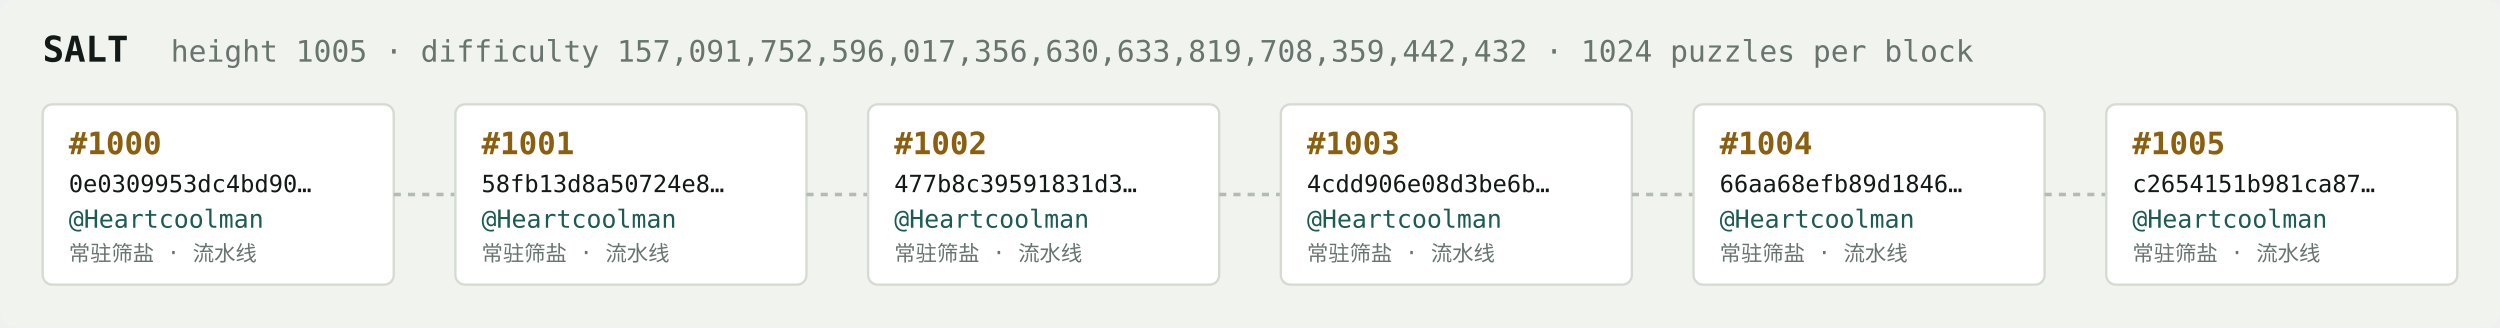
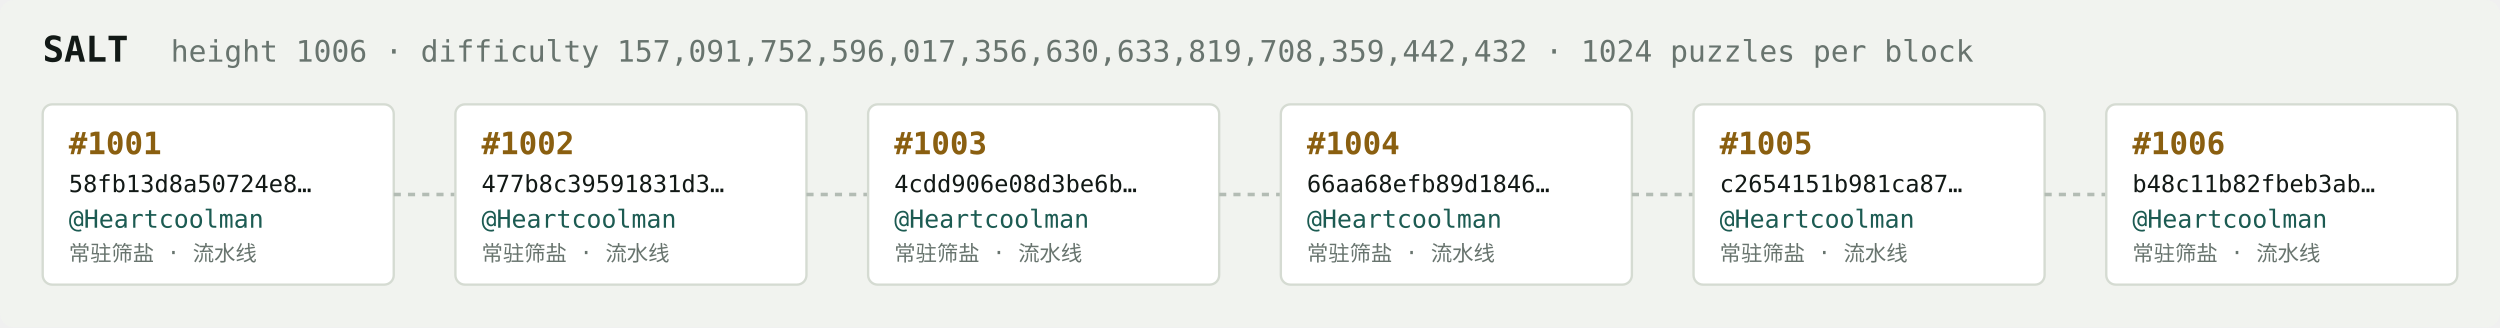
<svg xmlns="http://www.w3.org/2000/svg" width="1054" height="138" viewBox="0 0 1054 138" font-family="ui-monospace,SFMono-Regular,Menlo,monospace">
  <rect fill="#f1f3ef" width="1054" height="138" rx="6" />
  <text x="18" y="26" fill="#121916" font-size="15" font-weight="700">SALT</text>
-   <text x="72" y="26" fill="#68746e" font-size="12.5">height 1005 · difficulty 157,091,752,596,017,356,630,633,819,708,359,442,432 · 1024 puzzles per block</text>
+   <text x="72" y="26" fill="#68746e" font-size="12.5">height 1006 · difficulty 157,091,752,596,017,356,630,633,819,708,359,442,432 · 1024 puzzles per block</text>
  <rect x="18" y="44" width="148" height="76" rx="4" fill="#ffffff" stroke="#d5dbd2" stroke-width="1" />
-   <text x="29" y="65" fill="#8a5f10" font-size="13" font-weight="700">#1000</text>
-   <text x="29" y="81" fill="#121916" font-size="10">0e0309953dc4bd90…</text>
+   <text x="29" y="65" fill="#8a5f10" font-size="13" font-weight="700">#1001</text>
+   <text x="29" y="81" fill="#121916" font-size="10">58fb13d8a50724e8…</text>
  <text x="29" y="96" fill="#1c5b52" font-size="10.5">@Heartcoolman</text>
  <text x="29" y="110" fill="#68746e" font-size="9">常驻筛盐 · 流水线</text>
  <line x1="166" y1="82.0" x2="192" y2="82.0" stroke="#b3bcb4" stroke-width="1.5" stroke-dasharray="3 3" />
  <rect x="192" y="44" width="148" height="76" rx="4" fill="#ffffff" stroke="#d5dbd2" stroke-width="1" />
-   <text x="203" y="65" fill="#8a5f10" font-size="13" font-weight="700">#1001</text>
-   <text x="203" y="81" fill="#121916" font-size="10">58fb13d8a50724e8…</text>
+   <text x="203" y="65" fill="#8a5f10" font-size="13" font-weight="700">#1002</text>
+   <text x="203" y="81" fill="#121916" font-size="10">477b8c39591831d3…</text>
  <text x="203" y="96" fill="#1c5b52" font-size="10.5">@Heartcoolman</text>
  <text x="203" y="110" fill="#68746e" font-size="9">常驻筛盐 · 流水线</text>
  <line x1="340" y1="82.0" x2="366" y2="82.0" stroke="#b3bcb4" stroke-width="1.5" stroke-dasharray="3 3" />
  <rect x="366" y="44" width="148" height="76" rx="4" fill="#ffffff" stroke="#d5dbd2" stroke-width="1" />
-   <text x="377" y="65" fill="#8a5f10" font-size="13" font-weight="700">#1002</text>
-   <text x="377" y="81" fill="#121916" font-size="10">477b8c39591831d3…</text>
+   <text x="377" y="65" fill="#8a5f10" font-size="13" font-weight="700">#1003</text>
+   <text x="377" y="81" fill="#121916" font-size="10">4cdd906e08d3be6b…</text>
  <text x="377" y="96" fill="#1c5b52" font-size="10.5">@Heartcoolman</text>
  <text x="377" y="110" fill="#68746e" font-size="9">常驻筛盐 · 流水线</text>
  <line x1="514" y1="82.0" x2="540" y2="82.0" stroke="#b3bcb4" stroke-width="1.5" stroke-dasharray="3 3" />
  <rect x="540" y="44" width="148" height="76" rx="4" fill="#ffffff" stroke="#d5dbd2" stroke-width="1" />
-   <text x="551" y="65" fill="#8a5f10" font-size="13" font-weight="700">#1003</text>
-   <text x="551" y="81" fill="#121916" font-size="10">4cdd906e08d3be6b…</text>
+   <text x="551" y="65" fill="#8a5f10" font-size="13" font-weight="700">#1004</text>
+   <text x="551" y="81" fill="#121916" font-size="10">66aa68efb89d1846…</text>
  <text x="551" y="96" fill="#1c5b52" font-size="10.5">@Heartcoolman</text>
  <text x="551" y="110" fill="#68746e" font-size="9">常驻筛盐 · 流水线</text>
  <line x1="688" y1="82.0" x2="714" y2="82.0" stroke="#b3bcb4" stroke-width="1.5" stroke-dasharray="3 3" />
  <rect x="714" y="44" width="148" height="76" rx="4" fill="#ffffff" stroke="#d5dbd2" stroke-width="1" />
-   <text x="725" y="65" fill="#8a5f10" font-size="13" font-weight="700">#1004</text>
-   <text x="725" y="81" fill="#121916" font-size="10">66aa68efb89d1846…</text>
+   <text x="725" y="65" fill="#8a5f10" font-size="13" font-weight="700">#1005</text>
+   <text x="725" y="81" fill="#121916" font-size="10">c2654151b981ca87…</text>
  <text x="725" y="96" fill="#1c5b52" font-size="10.5">@Heartcoolman</text>
  <text x="725" y="110" fill="#68746e" font-size="9">常驻筛盐 · 流水线</text>
  <line x1="862" y1="82.0" x2="888" y2="82.0" stroke="#b3bcb4" stroke-width="1.5" stroke-dasharray="3 3" />
  <rect x="888" y="44" width="148" height="76" rx="4" fill="#ffffff" stroke="#d5dbd2" stroke-width="1" />
-   <text x="899" y="65" fill="#8a5f10" font-size="13" font-weight="700">#1005</text>
-   <text x="899" y="81" fill="#121916" font-size="10">c2654151b981ca87…</text>
+   <text x="899" y="65" fill="#8a5f10" font-size="13" font-weight="700">#1006</text>
+   <text x="899" y="81" fill="#121916" font-size="10">b48c11b82fbeb3ab…</text>
  <text x="899" y="96" fill="#1c5b52" font-size="10.5">@Heartcoolman</text>
  <text x="899" y="110" fill="#68746e" font-size="9">常驻筛盐 · 流水线</text>
</svg>
